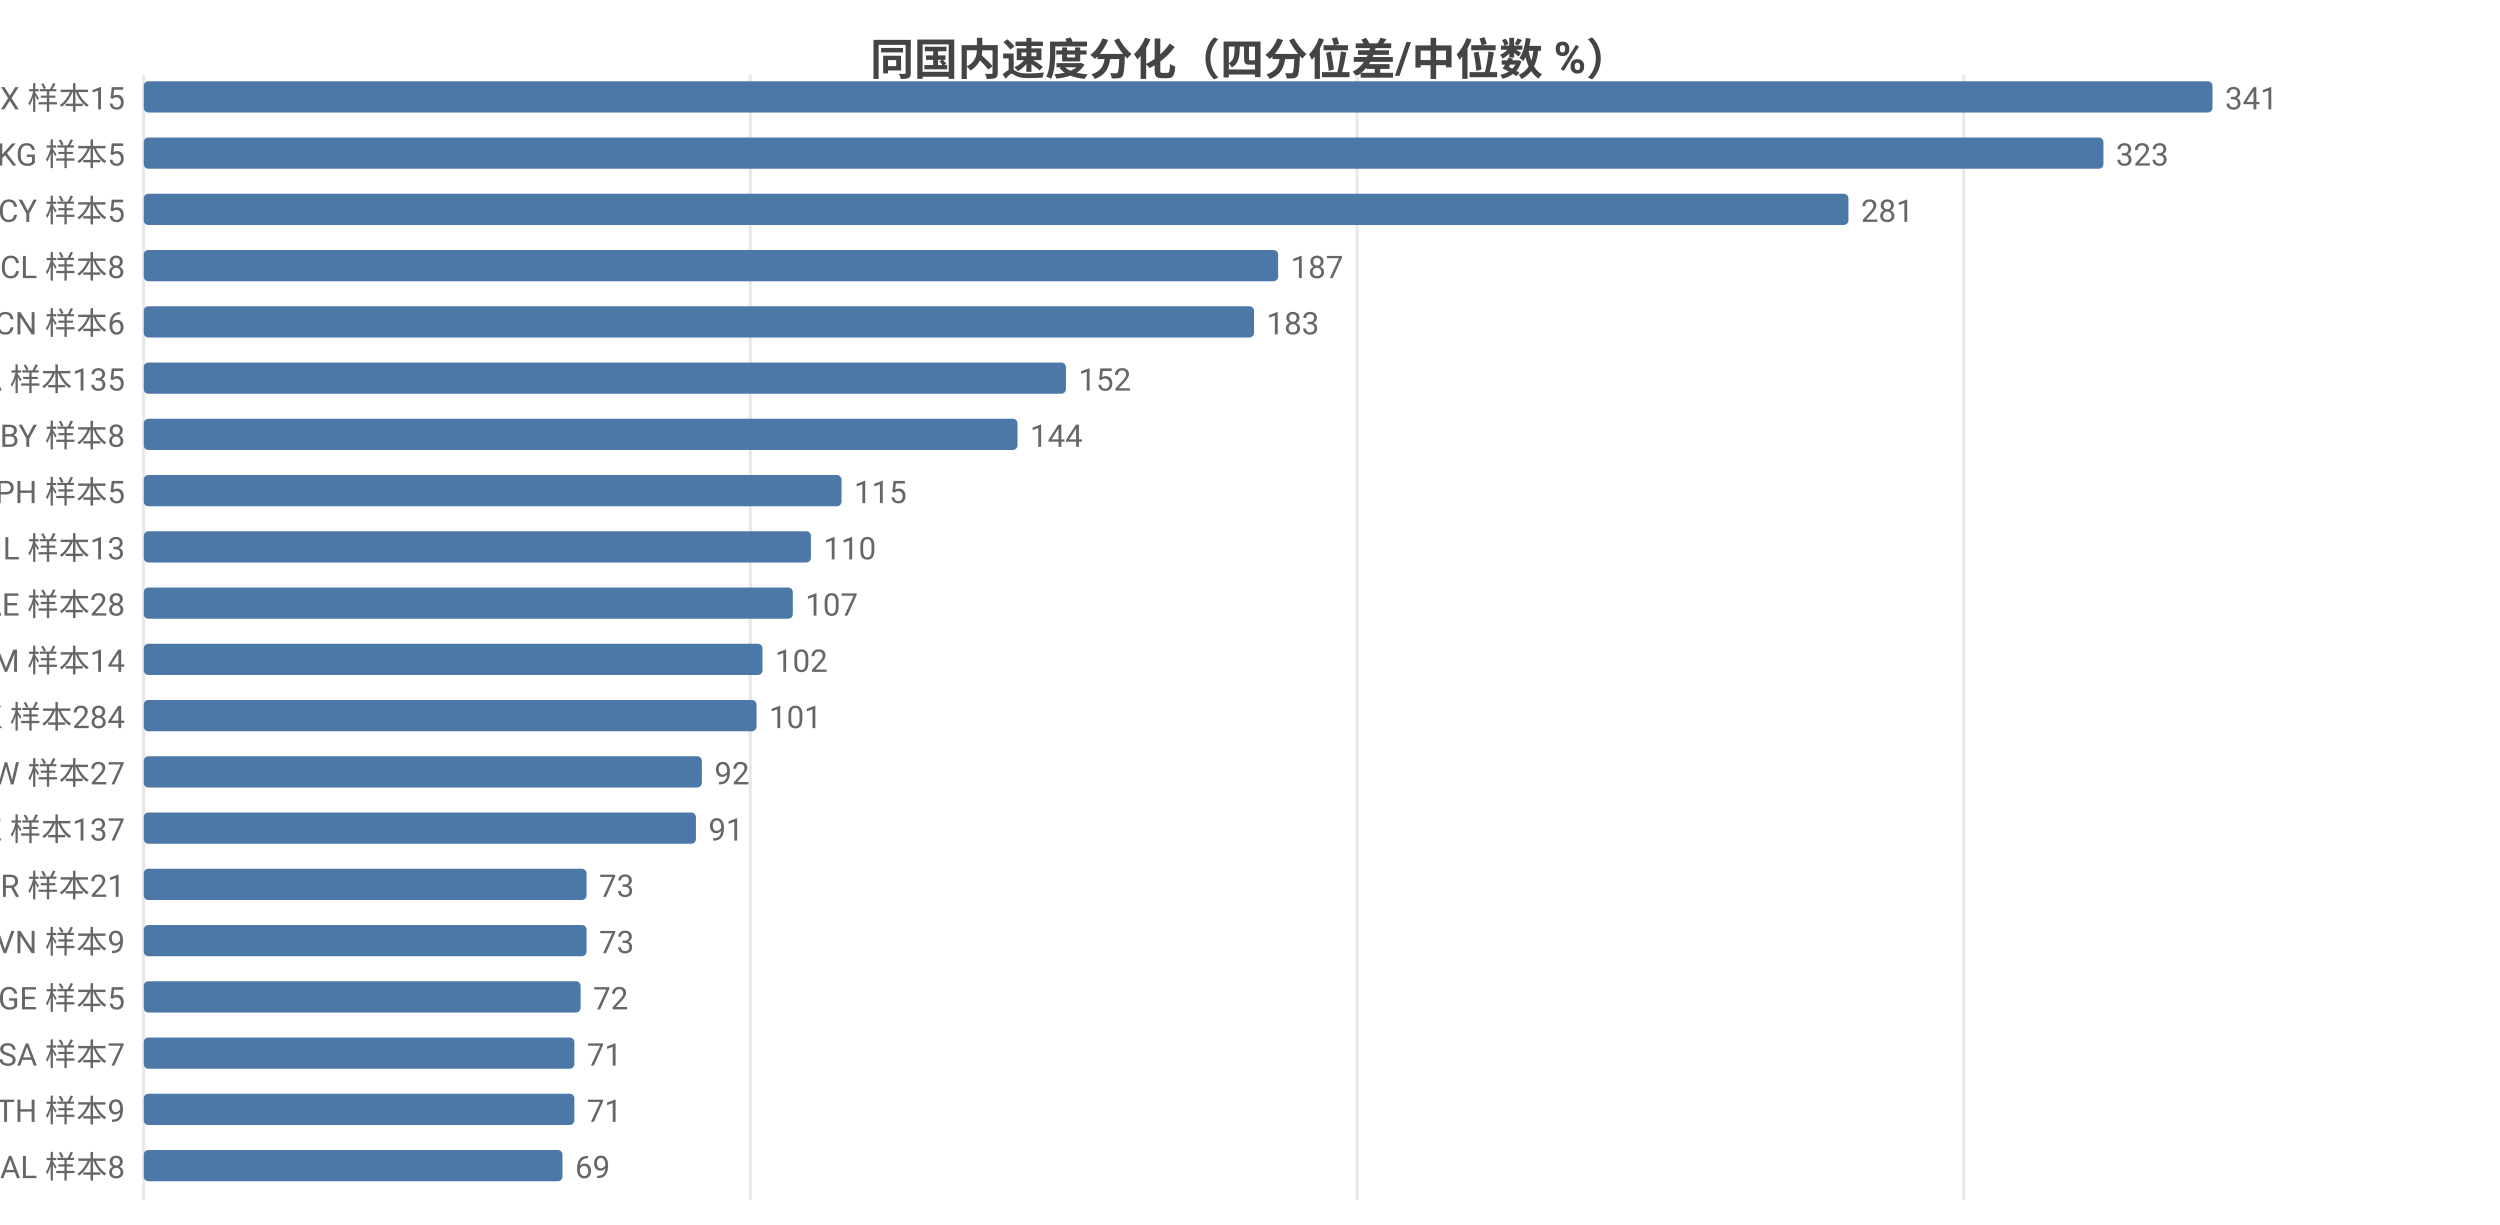
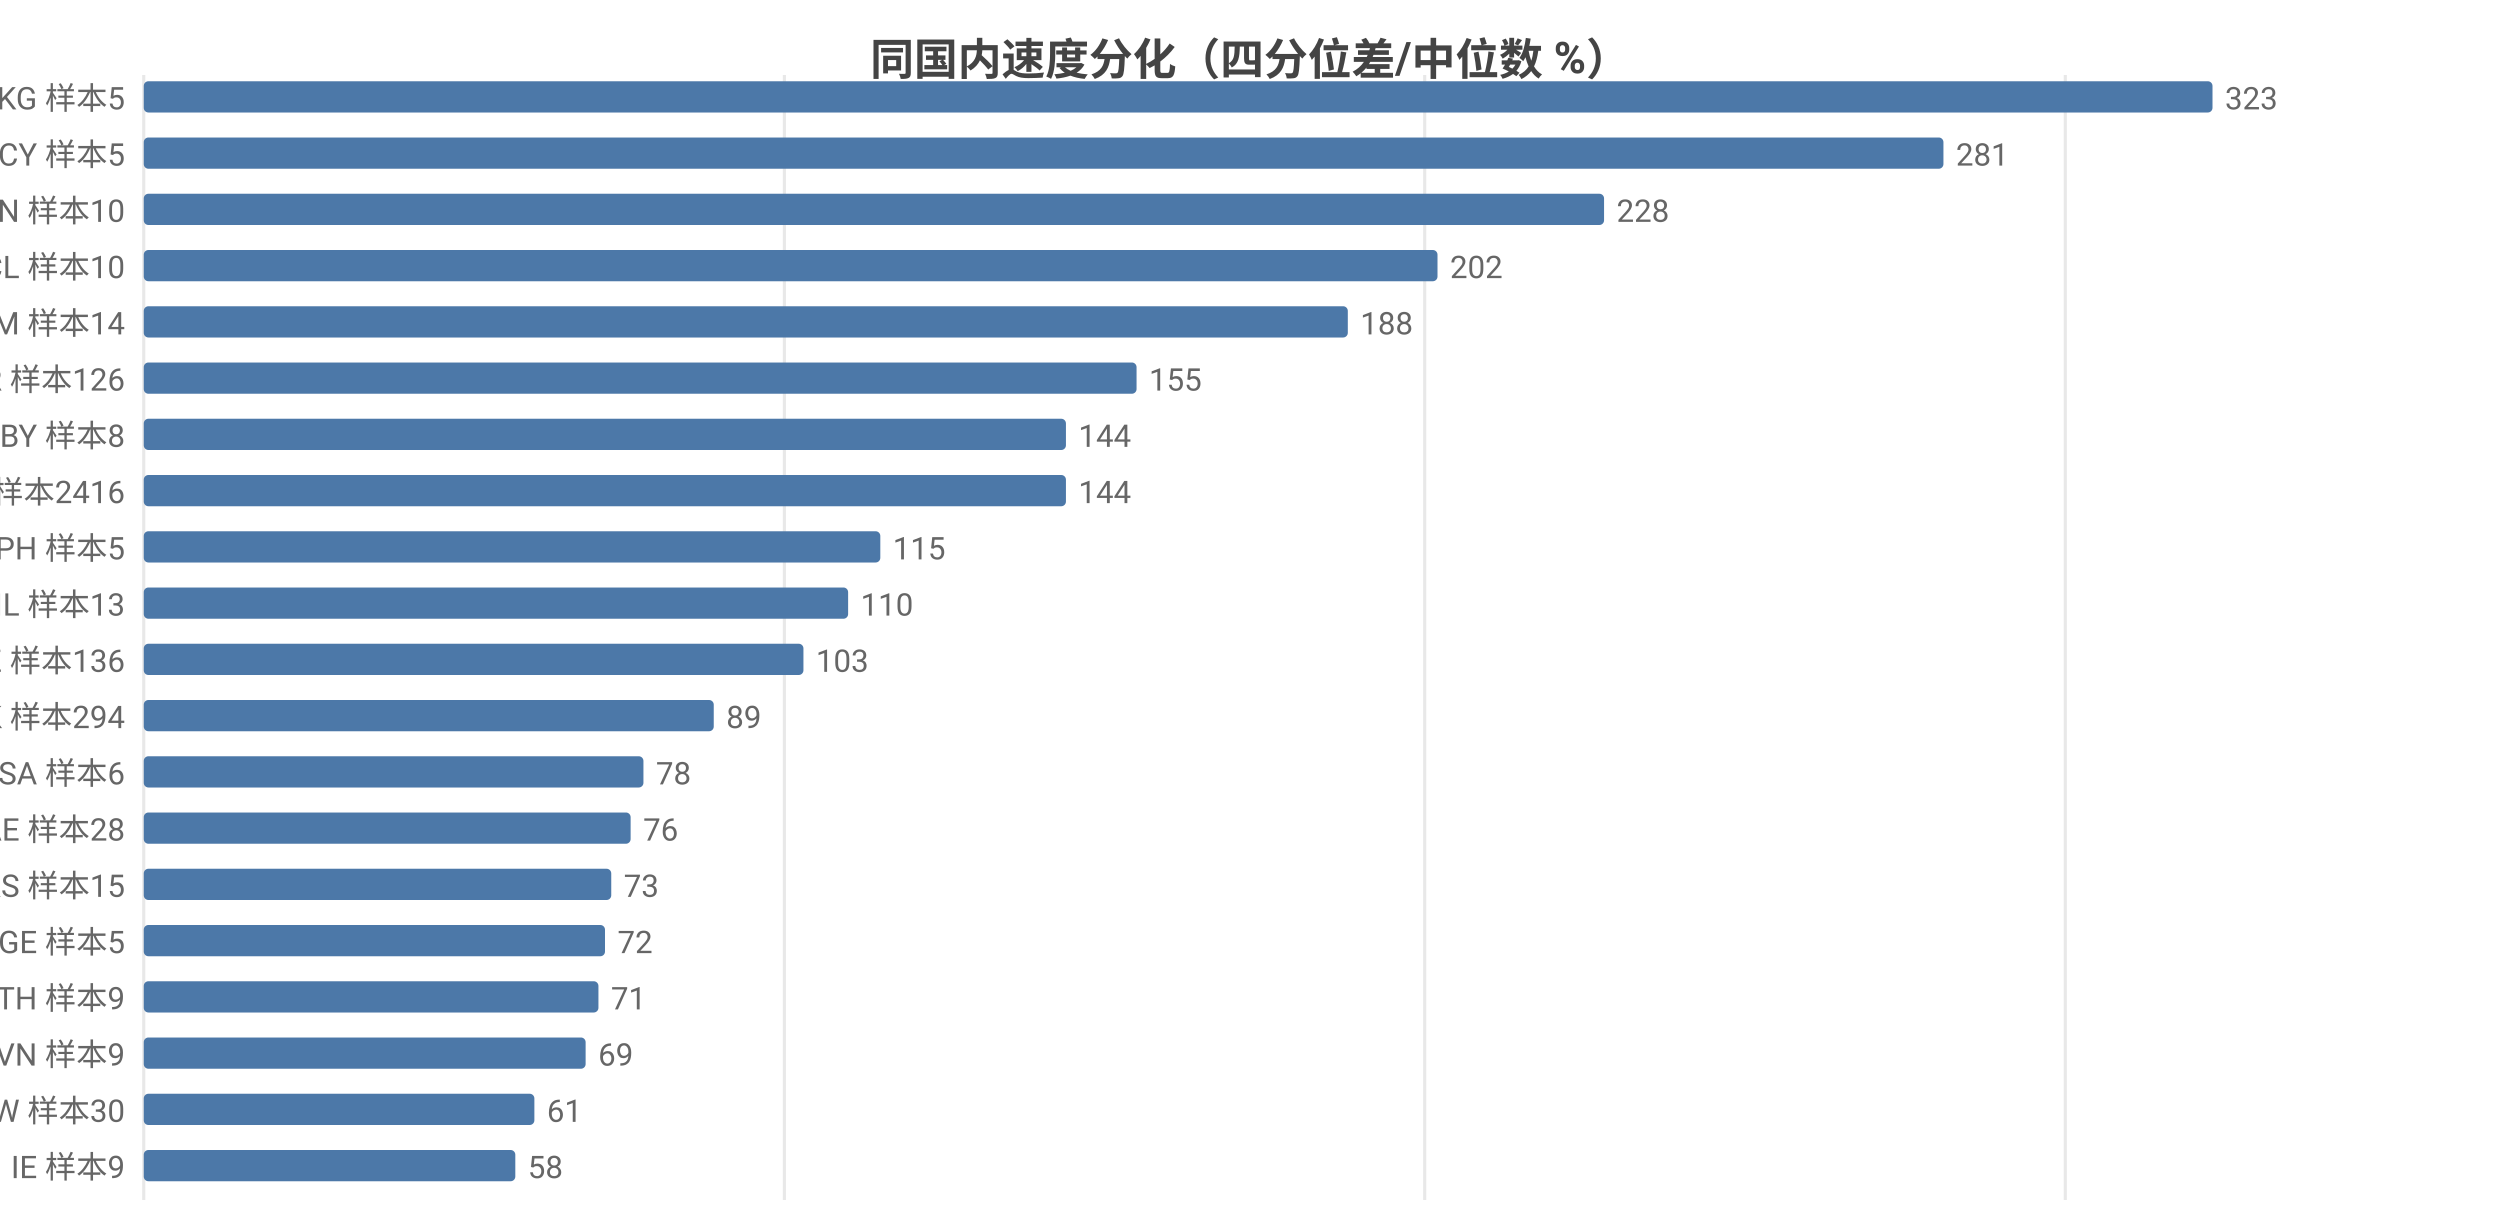
<svg xmlns="http://www.w3.org/2000/svg" width="800" height="392" viewBox="0 0 800 392">
  <rect width="800" height="392" fill="#ffffff" />
  <style>text{font-family:system-ui,-apple-system,'Segoe UI',Roboto,'PingFang SC','Microsoft YaHei','Noto Sans CJK SC',sans-serif}.g{stroke:#e8e8e8;stroke-width:1}.a{stroke:#999;stroke-width:1}.t{font-size:10px;fill:#666}.m{font-size:10px;text-anchor:middle;fill:#666}.e{font-size:10px;text-anchor:end;fill:#666}.l{font-size:11px;fill:#333}.tt{font-size:14px;font-weight:600;text-anchor:middle;fill:#444}.em{font-size:13px;text-anchor:middle;fill:#999}</style>
  <text class="tt" x="400.0" y="24">同国内速度分化（四分位差/中位数 %）</text>
  <line class="g" x1="46" y1="24" x2="46" y2="384" />
-   <line class="g" x1="240.1" y1="24" x2="240.1" y2="384" />
-   <line class="g" x1="434.3" y1="24" x2="434.3" y2="384" />
-   <line class="g" x1="628.4" y1="24" x2="628.4" y2="384" />
-   <text class="e" x="40" y="35">MX 样本15</text>
+   <line class="g" x1="251.0" y1="24" x2="251.0" y2="384" />
+   <line class="g" x1="455.9" y1="24" x2="455.9" y2="384" />
+   <line class="g" x1="660.9" y1="24" x2="660.9" y2="384" />
+   <text class="e" x="40" y="35">KG 样本5</text>
  <rect x="46" y="26" width="662" height="10" fill="#4c78a8" rx="1.5" />
-   <text class="t" x="712" y="35">341</text>
-   <text class="e" x="40" y="53">KG 样本5</text>
-   <rect x="46" y="44" width="627.1" height="10" fill="#4c78a8" rx="1.5" />
-   <text class="t" x="677.1" y="53">323</text>
-   <text class="e" x="40" y="71">CY 样本5</text>
-   <rect x="46" y="62" width="545.5" height="10" fill="#4c78a8" rx="1.5" />
-   <text class="t" x="595.5" y="71">281</text>
-   <text class="e" x="40" y="89">CL 样本8</text>
-   <rect x="46" y="80" width="363.0" height="10" fill="#4c78a8" rx="1.5" />
-   <text class="t" x="413.0" y="89">187</text>
-   <text class="e" x="40" y="107">CN 样本6</text>
-   <rect x="46" y="98" width="355.3" height="10" fill="#4c78a8" rx="1.5" />
-   <text class="t" x="405.3" y="107">183</text>
-   <text class="e" x="40" y="125">CA 样本135</text>
-   <rect x="46" y="116" width="295.1" height="10" fill="#4c78a8" rx="1.5" />
-   <text class="t" x="345.1" y="125">152</text>
+   <text class="t" x="712" y="35">323</text>
+   <text class="e" x="40" y="53">CY 样本5</text>
+   <rect x="46" y="44" width="575.9" height="10" fill="#4c78a8" rx="1.5" />
+   <text class="t" x="625.9" y="53">281</text>
+   <text class="e" x="40" y="71">CN 样本10</text>
+   <rect x="46" y="62" width="467.3" height="10" fill="#4c78a8" rx="1.5" />
+   <text class="t" x="517.3" y="71">228</text>
+   <text class="e" x="40" y="89">CL 样本10</text>
+   <rect x="46" y="80" width="414.0" height="10" fill="#4c78a8" rx="1.5" />
+   <text class="t" x="464.0" y="89">202</text>
+   <text class="e" x="40" y="107">AM 样本14</text>
+   <rect x="46" y="98" width="385.3" height="10" fill="#4c78a8" rx="1.5" />
+   <text class="t" x="435.3" y="107">188</text>
+   <text class="e" x="40" y="125">KR 样本126</text>
+   <rect x="46" y="116" width="317.7" height="10" fill="#4c78a8" rx="1.5" />
+   <text class="t" x="367.7" y="125">155</text>
  <text class="e" x="40" y="143">BY 样本8</text>
-   <rect x="46" y="134" width="279.6" height="10" fill="#4c78a8" rx="1.5" />
-   <text class="t" x="329.6" y="143">144</text>
-   <text class="e" x="40" y="161">PH 样本5</text>
-   <rect x="46" y="152" width="223.3" height="10" fill="#4c78a8" rx="1.5" />
-   <text class="t" x="273.3" y="161">115</text>
-   <text class="e" x="40" y="179">IL 样本13</text>
-   <rect x="46" y="170" width="213.5" height="10" fill="#4c78a8" rx="1.5" />
-   <text class="t" x="263.5" y="179">110</text>
-   <text class="e" x="40" y="197">AE 样本28</text>
-   <rect x="46" y="188" width="207.7" height="10" fill="#4c78a8" rx="1.5" />
-   <text class="t" x="257.7" y="197">107</text>
-   <text class="e" x="40" y="215">AM 样本14</text>
-   <rect x="46" y="206" width="198.0" height="10" fill="#4c78a8" rx="1.5" />
-   <text class="t" x="248.0" y="215">102</text>
-   <text class="e" x="40" y="233">HK 样本284</text>
-   <rect x="46" y="224" width="196.1" height="10" fill="#4c78a8" rx="1.5" />
-   <text class="t" x="246.1" y="233">101</text>
-   <text class="e" x="40" y="251">TW 样本27</text>
-   <rect x="46" y="242" width="178.6" height="10" fill="#4c78a8" rx="1.5" />
-   <text class="t" x="228.6" y="251">92</text>
-   <text class="e" x="40" y="269">KZ 样本137</text>
-   <rect x="46" y="260" width="176.7" height="10" fill="#4c78a8" rx="1.5" />
-   <text class="t" x="226.7" y="269">91</text>
-   <text class="e" x="40" y="287">BR 样本21</text>
-   <rect x="46" y="278" width="141.7" height="10" fill="#4c78a8" rx="1.5" />
-   <text class="t" x="191.7" y="287">73</text>
-   <text class="e" x="40" y="305">VN 样本9</text>
-   <rect x="46" y="296" width="141.7" height="10" fill="#4c78a8" rx="1.5" />
-   <text class="t" x="191.7" y="305">73</text>
-   <text class="e" x="40" y="323">GE 样本5</text>
-   <rect x="46" y="314" width="139.8" height="10" fill="#4c78a8" rx="1.5" />
-   <text class="t" x="189.8" y="323">72</text>
-   <text class="e" x="40" y="341">SA 样本7</text>
-   <rect x="46" y="332" width="137.8" height="10" fill="#4c78a8" rx="1.5" />
-   <text class="t" x="187.8" y="341">71</text>
-   <text class="e" x="40" y="359">TH 样本9</text>
-   <rect x="46" y="350" width="137.8" height="10" fill="#4c78a8" rx="1.5" />
-   <text class="t" x="187.8" y="359">71</text>
-   <text class="e" x="40" y="377">AL 样本8</text>
-   <rect x="46" y="368" width="134.0" height="10" fill="#4c78a8" rx="1.5" />
-   <text class="t" x="184.0" y="377">69</text>
+   <rect x="46" y="134" width="295.1" height="10" fill="#4c78a8" rx="1.5" />
+   <text class="t" x="345.1" y="143">144</text>
+   <text class="e" x="40" y="161">US 样本2416</text>
+   <rect x="46" y="152" width="295.1" height="10" fill="#4c78a8" rx="1.5" />
+   <text class="t" x="345.1" y="161">144</text>
+   <text class="e" x="40" y="179">PH 样本5</text>
+   <rect x="46" y="170" width="235.7" height="10" fill="#4c78a8" rx="1.5" />
+   <text class="t" x="285.7" y="179">115</text>
+   <text class="e" x="40" y="197">IL 样本13</text>
+   <rect x="46" y="188" width="225.4" height="10" fill="#4c78a8" rx="1.5" />
+   <text class="t" x="275.4" y="197">110</text>
+   <text class="e" x="40" y="215">KZ 样本136</text>
+   <rect x="46" y="206" width="211.1" height="10" fill="#4c78a8" rx="1.5" />
+   <text class="t" x="261.1" y="215">103</text>
+   <text class="e" x="40" y="233">HK 样本294</text>
+   <rect x="46" y="224" width="182.4" height="10" fill="#4c78a8" rx="1.5" />
+   <text class="t" x="232.4" y="233">89</text>
+   <text class="e" x="40" y="251">SA 样本6</text>
+   <rect x="46" y="242" width="159.9" height="10" fill="#4c78a8" rx="1.5" />
+   <text class="t" x="209.9" y="251">78</text>
+   <text class="e" x="40" y="269">AE 样本28</text>
+   <rect x="46" y="260" width="155.8" height="10" fill="#4c78a8" rx="1.5" />
+   <text class="t" x="205.8" y="269">76</text>
+   <text class="e" x="40" y="287">RS 样本15</text>
+   <rect x="46" y="278" width="149.6" height="10" fill="#4c78a8" rx="1.5" />
+   <text class="t" x="199.6" y="287">73</text>
+   <text class="e" x="40" y="305">GE 样本5</text>
+   <rect x="46" y="296" width="147.6" height="10" fill="#4c78a8" rx="1.5" />
+   <text class="t" x="197.6" y="305">72</text>
+   <text class="e" x="40" y="323">TH 样本9</text>
+   <rect x="46" y="314" width="145.5" height="10" fill="#4c78a8" rx="1.5" />
+   <text class="t" x="195.5" y="323">71</text>
+   <text class="e" x="40" y="341">VN 样本9</text>
+   <rect x="46" y="332" width="141.4" height="10" fill="#4c78a8" rx="1.5" />
+   <text class="t" x="191.4" y="341">69</text>
+   <text class="e" x="40" y="359">TW 样本30</text>
+   <rect x="46" y="350" width="125.0" height="10" fill="#4c78a8" rx="1.5" />
+   <text class="t" x="175.0" y="359">61</text>
+   <text class="e" x="40" y="377">IE 样本9</text>
+   <rect x="46" y="368" width="118.9" height="10" fill="#4c78a8" rx="1.5" />
+   <text class="t" x="168.9" y="377">58</text>
</svg>
